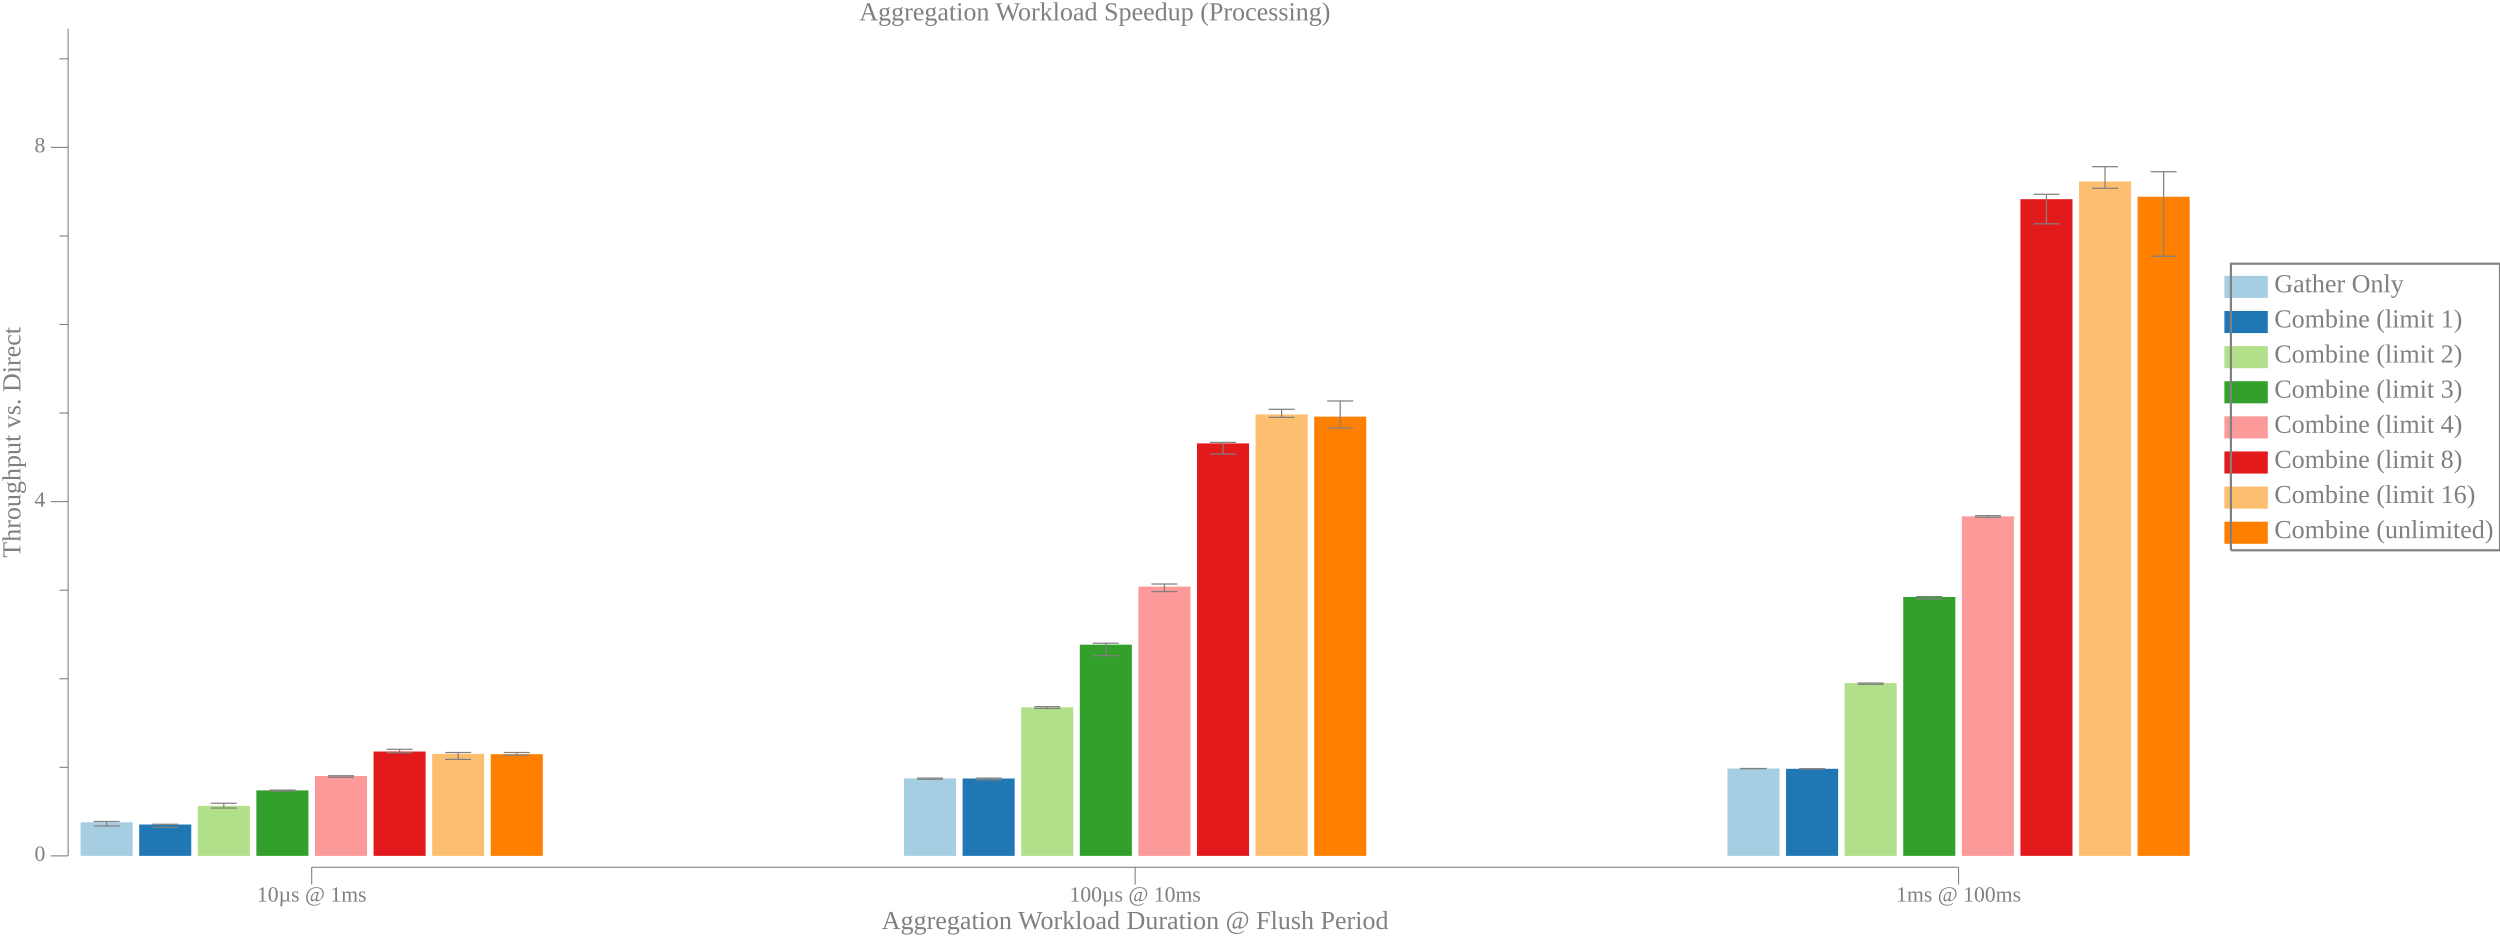
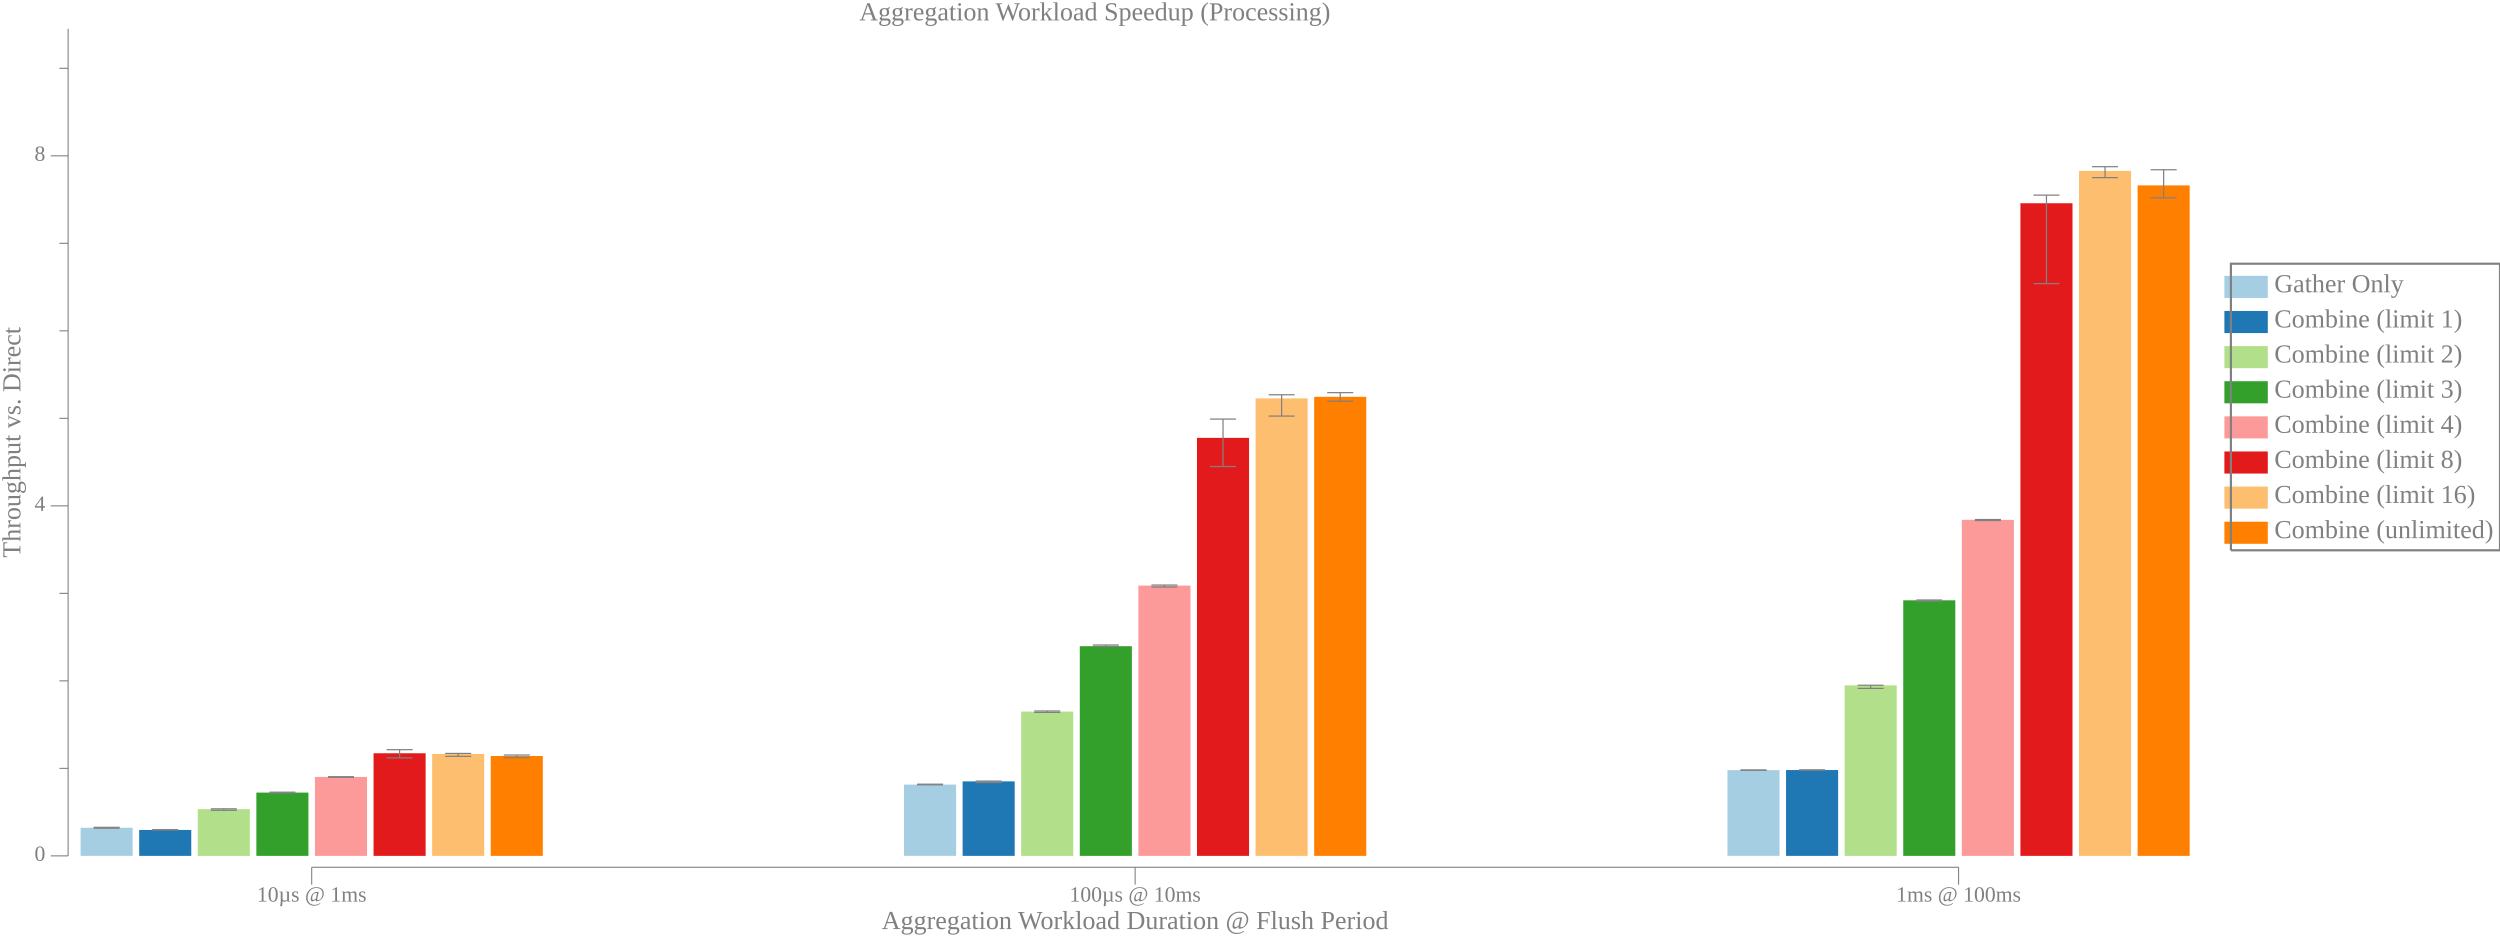
<svg xmlns="http://www.w3.org/2000/svg" width="1152pt" height="432pt" viewBox="0 0 1152 432">
  <g transform="scale(1, -1) translate(0, -432)">
    <path d="M1025,294.7L1025,304.89L1045,304.89L1045,294.7Z" style="fill:#A6CEE3" />
    <text x="1048" y="-297.31" transform="scale(1, -1)" style="font-family:Liberation Serif;font-variant:normal;font-weight:normal;font-style:normal;font-size:12px;fill:#808080">Gather Only</text>
    <path d="M1025,278.52L1025,288.7L1045,288.7L1045,278.52Z" style="fill:#1F78B4" />
    <text x="1048" y="-281.12" transform="scale(1, -1)" style="font-family:Liberation Serif;font-variant:normal;font-weight:normal;font-style:normal;font-size:12px;fill:#808080">Combine (limit 1)</text>
    <path d="M1025,262.34L1025,272.52L1045,272.52L1045,262.34Z" style="fill:#B2DF8A" />
    <text x="1048" y="-264.94" transform="scale(1, -1)" style="font-family:Liberation Serif;font-variant:normal;font-weight:normal;font-style:normal;font-size:12px;fill:#808080">Combine (limit 2)</text>
    <path d="M1025,246.15L1025,256.34L1045,256.34L1045,246.15Z" style="fill:#33A02C" />
    <text x="1048" y="-248.76" transform="scale(1, -1)" style="font-family:Liberation Serif;font-variant:normal;font-weight:normal;font-style:normal;font-size:12px;fill:#808080">Combine (limit 3)</text>
    <path d="M1025,229.97L1025,240.15L1045,240.15L1045,229.97Z" style="fill:#FB9A99" />
    <text x="1048" y="-232.57" transform="scale(1, -1)" style="font-family:Liberation Serif;font-variant:normal;font-weight:normal;font-style:normal;font-size:12px;fill:#808080">Combine (limit 4)</text>
    <path d="M1025,213.79L1025,223.97L1045,223.97L1045,213.79Z" style="fill:#E31A1C" />
    <text x="1048" y="-216.39" transform="scale(1, -1)" style="font-family:Liberation Serif;font-variant:normal;font-weight:normal;font-style:normal;font-size:12px;fill:#808080">Combine (limit 8)</text>
    <path d="M1025,197.6L1025,207.79L1045,207.79L1045,197.6Z" style="fill:#FDBF6F" />
    <text x="1048" y="-200.21" transform="scale(1, -1)" style="font-family:Liberation Serif;font-variant:normal;font-weight:normal;font-style:normal;font-size:12px;fill:#808080">Combine (limit 16)</text>
    <path d="M1025,181.42L1025,191.6L1045,191.6L1045,181.42Z" style="fill:#FF7F00" />
    <text x="1048" y="-184.02" transform="scale(1, -1)" style="font-family:Liberation Serif;font-variant:normal;font-weight:normal;font-style:normal;font-size:12px;fill:#808080">Combine (unlimited)</text>
    <path d="M1028,178.42L1028,310.48L1152,310.48L1152,178.42L1028,178.42" style="fill:none;stroke:#808080" />
    <path d="M0,0L1009,0L1009,432L0,432Z" style="fill:#-8000000000000000-8000000000000000-8000000000000000;fill-opacity:0" />
    <text x="395.96" y="-422.61" transform="scale(1, -1)" style="font-family:Liberation Serif;font-variant:normal;font-weight:normal;font-style:normal;font-size:12px;fill:#808080">Aggregation Workload Speedup (Processing)</text>
    <text x="406.32" y="-3.902" transform="scale(1, -1)" style="font-family:Liberation Serif;font-variant:normal;font-weight:normal;font-style:normal;font-size:12px;fill:#808080">Aggregation Workload Duration @ Flush Period</text>
    <text x="118.37" y="-16.541" transform="scale(1, -1)" style="font-family:Liberation Serif;font-variant:normal;font-weight:normal;font-style:normal;font-size:10px;fill:#808080">10µs @ 1ms</text>
    <text x="492.81" y="-16.541" transform="scale(1, -1)" style="font-family:Liberation Serif;font-variant:normal;font-weight:normal;font-style:normal;font-size:10px;fill:#808080">100µs @ 10ms</text>
    <text x="873.74" y="-16.541" transform="scale(1, -1)" style="font-family:Liberation Serif;font-variant:normal;font-weight:normal;font-style:normal;font-size:10px;fill:#808080">1ms @ 100ms</text>
    <path d="M143.63,24.363L143.63,32.363" style="fill:none;stroke:#808080;stroke-width:0.5" />
    <path d="M523.07,24.363L523.07,32.363" style="fill:none;stroke:#808080;stroke-width:0.5" />
    <path d="M902.51,24.363L902.51,32.363" style="fill:none;stroke:#808080;stroke-width:0.5" />
    <path d="M143.63,32.363L902.51,32.363" style="fill:none;stroke:#808080;stroke-width:0.5" />
    <g transform="rotate(90)">
      <text x="175.01" y="9.387" transform="scale(1, -1)" style="font-family:Liberation Serif;font-variant:normal;font-weight:normal;font-style:normal;font-size:12px;fill:#808080">Throughput vs. Direct</text>
    </g>
    <text x="15.885" y="-35.328" transform="scale(1, -1)" style="font-family:Liberation Serif;font-variant:normal;font-weight:normal;font-style:normal;font-size:10px;fill:#808080">0</text>
-     <text x="15.885" y="-198.57" transform="scale(1, -1)" style="font-family:Liberation Serif;font-variant:normal;font-weight:normal;font-style:normal;font-size:10px;fill:#808080">4</text>
-     <text x="15.885" y="-361.81" transform="scale(1, -1)" style="font-family:Liberation Serif;font-variant:normal;font-weight:normal;font-style:normal;font-size:10px;fill:#808080">8</text>
+     <text x="15.885" y="-196.62" transform="scale(1, -1)" style="font-family:Liberation Serif;font-variant:normal;font-weight:normal;font-style:normal;font-size:10px;fill:#808080">4</text>
+     <text x="15.885" y="-357.91" transform="scale(1, -1)" style="font-family:Liberation Serif;font-variant:normal;font-weight:normal;font-style:normal;font-size:10px;fill:#808080">8</text>
    <path d="M23.385,37.613L31.385,37.613" style="fill:none;stroke:#808080;stroke-width:0.5" />
-     <path d="M23.385,200.85L31.385,200.85" style="fill:none;stroke:#808080;stroke-width:0.5" />
-     <path d="M23.385,364.09L31.385,364.09" style="fill:none;stroke:#808080;stroke-width:0.5" />
-     <path d="M27.385,78.423L31.385,78.423" style="fill:none;stroke:#808080;stroke-width:0.5" />
-     <path d="M27.385,119.23L31.385,119.23" style="fill:none;stroke:#808080;stroke-width:0.5" />
-     <path d="M27.385,160.04L31.385,160.04" style="fill:none;stroke:#808080;stroke-width:0.5" />
-     <path d="M27.385,241.66L31.385,241.66" style="fill:none;stroke:#808080;stroke-width:0.5" />
-     <path d="M27.385,282.47L31.385,282.47" style="fill:none;stroke:#808080;stroke-width:0.5" />
-     <path d="M27.385,323.28L31.385,323.28" style="fill:none;stroke:#808080;stroke-width:0.5" />
-     <path d="M27.385,404.9L31.385,404.9" style="fill:none;stroke:#808080;stroke-width:0.5" />
+     <path d="M23.385,198.9L31.385,198.9" style="fill:none;stroke:#808080;stroke-width:0.5" />
+     <path d="M23.385,360.19L31.385,360.19" style="fill:none;stroke:#808080;stroke-width:0.5" />
+     <path d="M27.385,77.936L31.385,77.936" style="fill:none;stroke:#808080;stroke-width:0.5" />
+     <path d="M27.385,118.26L31.385,118.26" style="fill:none;stroke:#808080;stroke-width:0.5" />
+     <path d="M27.385,158.58L31.385,158.58" style="fill:none;stroke:#808080;stroke-width:0.5" />
+     <path d="M27.385,239.23L31.385,239.23" style="fill:none;stroke:#808080;stroke-width:0.5" />
+     <path d="M27.385,279.55L31.385,279.55" style="fill:none;stroke:#808080;stroke-width:0.5" />
+     <path d="M27.385,319.87L31.385,319.87" style="fill:none;stroke:#808080;stroke-width:0.5" />
+     <path d="M27.385,400.52L31.385,400.52" style="fill:none;stroke:#808080;stroke-width:0.5" />
    <path d="M31.385,37.613L31.385,418.71" style="fill:none;stroke:#808080;stroke-width:0.5" />
-     <path d="M37.135,37.613L37.135,53.076L61.135,53.076L61.135,37.613Z" style="fill:#A6CEE3" />
-     <path d="M49.135,51.394L49.135,53.441" style="fill:none;stroke:#808080;stroke-width:0.567" />
-     <path d="M43.135,51.394L55.135,51.394" style="fill:none;stroke:#808080;stroke-width:0.567" />
-     <path d="M43.135,53.441L55.135,53.441" style="fill:none;stroke:#808080;stroke-width:0.567" />
-     <path d="M416.57,37.613L416.57,73.314L440.57,73.314L440.57,37.613Z" style="fill:#A6CEE3" />
-     <path d="M428.57,72.926L428.57,73.456" style="fill:none;stroke:#808080;stroke-width:0.567" />
-     <path d="M422.57,72.926L434.57,72.926" style="fill:none;stroke:#808080;stroke-width:0.567" />
-     <path d="M422.57,73.456L434.57,73.456" style="fill:none;stroke:#808080;stroke-width:0.567" />
-     <path d="M796.01,37.613L796.01,77.868L820.01,77.868L820.01,37.613Z" style="fill:#A6CEE3" />
-     <path d="M808.01,77.803L808.01,77.884" style="fill:none;stroke:#808080;stroke-width:0.567" />
-     <path d="M802.01,77.803L814.01,77.803" style="fill:none;stroke:#808080;stroke-width:0.567" />
-     <path d="M802.01,77.884L814.01,77.884" style="fill:none;stroke:#808080;stroke-width:0.567" />
-     <path d="M64.135,37.613L64.135,52.059L88.135,52.059L88.135,37.613Z" style="fill:#1F78B4" />
-     <path d="M76.135,50.771L76.135,52.19" style="fill:none;stroke:#808080;stroke-width:0.567" />
-     <path d="M70.135,50.771L82.135,50.771" style="fill:none;stroke:#808080;stroke-width:0.567" />
-     <path d="M70.135,52.19L82.135,52.19" style="fill:none;stroke:#808080;stroke-width:0.567" />
-     <path d="M443.57,37.613L443.57,73.271L467.57,73.271L467.57,37.613Z" style="fill:#1F78B4" />
-     <path d="M455.57,72.595L455.57,73.469" style="fill:none;stroke:#808080;stroke-width:0.567" />
-     <path d="M449.57,72.595L461.57,72.595" style="fill:none;stroke:#808080;stroke-width:0.567" />
-     <path d="M449.57,73.469L461.57,73.469" style="fill:none;stroke:#808080;stroke-width:0.567" />
-     <path d="M823.01,37.613L823.01,77.739L847.01,77.739L847.01,37.613Z" style="fill:#1F78B4" />
-     <path d="M835.01,77.664L835.01,77.758" style="fill:none;stroke:#808080;stroke-width:0.567" />
-     <path d="M829.01,77.664L841.01,77.664" style="fill:none;stroke:#808080;stroke-width:0.567" />
-     <path d="M829.01,77.758L841.01,77.758" style="fill:none;stroke:#808080;stroke-width:0.567" />
-     <path d="M91.135,37.613L91.135,60.665L115.13,60.665L115.13,37.613Z" style="fill:#B2DF8A" />
-     <path d="M103.13,59.648L103.13,61.847" style="fill:none;stroke:#808080;stroke-width:0.567" />
-     <path d="M97.135,59.648L109.13,59.648" style="fill:none;stroke:#808080;stroke-width:0.567" />
-     <path d="M97.135,61.847L109.13,61.847" style="fill:none;stroke:#808080;stroke-width:0.567" />
-     <path d="M470.57,37.613L470.57,106.09L494.57,106.09L494.57,37.613Z" style="fill:#B2DF8A" />
-     <path d="M482.57,105.55L482.57,106.37" style="fill:none;stroke:#808080;stroke-width:0.567" />
-     <path d="M476.57,105.55L488.57,105.55" style="fill:none;stroke:#808080;stroke-width:0.567" />
-     <path d="M476.57,106.37L488.57,106.37" style="fill:none;stroke:#808080;stroke-width:0.567" />
-     <path d="M850.01,37.613L850.01,117.23L874.01,117.23L874.01,37.613Z" style="fill:#B2DF8A" />
-     <path d="M862.01,116.66L862.01,117.27" style="fill:none;stroke:#808080;stroke-width:0.567" />
-     <path d="M856.01,116.66L868.01,116.66" style="fill:none;stroke:#808080;stroke-width:0.567" />
-     <path d="M856.01,117.27L868.01,117.27" style="fill:none;stroke:#808080;stroke-width:0.567" />
-     <path d="M118.13,37.613L118.13,67.796L142.13,67.796L142.13,37.613Z" style="fill:#33A02C" />
-     <path d="M130.13,67.497L130.13,67.928" style="fill:none;stroke:#808080;stroke-width:0.567" />
-     <path d="M124.13,67.497L136.13,67.497" style="fill:none;stroke:#808080;stroke-width:0.567" />
-     <path d="M124.13,67.928L136.13,67.928" style="fill:none;stroke:#808080;stroke-width:0.567" />
-     <path d="M497.57,37.613L497.57,134.94L521.57,134.94L521.57,37.613Z" style="fill:#33A02C" />
-     <path d="M509.57,129.88L509.57,135.6" style="fill:none;stroke:#808080;stroke-width:0.567" />
-     <path d="M503.57,129.88L515.57,129.88" style="fill:none;stroke:#808080;stroke-width:0.567" />
-     <path d="M503.57,135.6L515.57,135.6" style="fill:none;stroke:#808080;stroke-width:0.567" />
-     <path d="M877.01,37.613L877.01,156.9L901.01,156.9L901.01,37.613Z" style="fill:#33A02C" />
-     <path d="M889.01,155.92L889.01,157.1" style="fill:none;stroke:#808080;stroke-width:0.567" />
-     <path d="M883.01,155.92L895.01,155.92" style="fill:none;stroke:#808080;stroke-width:0.567" />
-     <path d="M883.01,157.1L895.01,157.1" style="fill:none;stroke:#808080;stroke-width:0.567" />
-     <path d="M145.13,37.613L145.13,74.424L169.13,74.424L169.13,37.613Z" style="fill:#FB9A99" />
-     <path d="M157.13,73.84L157.13,74.543" style="fill:none;stroke:#808080;stroke-width:0.567" />
-     <path d="M151.13,73.84L163.13,73.84" style="fill:none;stroke:#808080;stroke-width:0.567" />
-     <path d="M151.13,74.543L163.13,74.543" style="fill:none;stroke:#808080;stroke-width:0.567" />
-     <path d="M524.57,37.613L524.57,161.71L548.57,161.71L548.57,37.613Z" style="fill:#FB9A99" />
-     <path d="M536.57,159.41L536.57,162.88" style="fill:none;stroke:#808080;stroke-width:0.567" />
-     <path d="M530.57,159.41L542.57,159.41" style="fill:none;stroke:#808080;stroke-width:0.567" />
-     <path d="M530.57,162.88L542.57,162.88" style="fill:none;stroke:#808080;stroke-width:0.567" />
-     <path d="M904.01,37.613L904.01,194.06L928.01,194.06L928.01,37.613Z" style="fill:#FB9A99" />
-     <path d="M916.01,193.63L916.01,194.4" style="fill:none;stroke:#808080;stroke-width:0.567" />
-     <path d="M910.01,193.63L922.01,193.63" style="fill:none;stroke:#808080;stroke-width:0.567" />
-     <path d="M910.01,194.4L922.01,194.4" style="fill:none;stroke:#808080;stroke-width:0.567" />
-     <path d="M172.13,37.613L172.13,85.701L196.13,85.701L196.13,37.613Z" style="fill:#E31A1C" />
-     <path d="M184.13,85.128L184.13,86.72" style="fill:none;stroke:#808080;stroke-width:0.567" />
-     <path d="M178.13,85.128L190.13,85.128" style="fill:none;stroke:#808080;stroke-width:0.567" />
-     <path d="M178.13,86.72L190.13,86.72" style="fill:none;stroke:#808080;stroke-width:0.567" />
-     <path d="M551.57,37.613L551.57,227.69L575.57,227.69L575.57,37.613Z" style="fill:#E31A1C" />
-     <path d="M563.57,222.78L563.57,228.14" style="fill:none;stroke:#808080;stroke-width:0.567" />
-     <path d="M557.57,222.78L569.57,222.78" style="fill:none;stroke:#808080;stroke-width:0.567" />
-     <path d="M557.57,228.14L569.57,228.14" style="fill:none;stroke:#808080;stroke-width:0.567" />
-     <path d="M931.01,37.613L931.01,340.22L955.01,340.22L955.01,37.613Z" style="fill:#E31A1C" />
-     <path d="M943.01,328.87L943.01,342.46" style="fill:none;stroke:#808080;stroke-width:0.567" />
-     <path d="M937.01,328.87L949.01,328.87" style="fill:none;stroke:#808080;stroke-width:0.567" />
-     <path d="M937.01,342.46L949.01,342.46" style="fill:none;stroke:#808080;stroke-width:0.567" />
-     <path d="M199.13,37.613L199.13,84.637L223.13,84.637L223.13,37.613Z" style="fill:#FDBF6F" />
-     <path d="M211.13,82.077L211.13,85.243" style="fill:none;stroke:#808080;stroke-width:0.567" />
-     <path d="M205.13,82.077L217.13,82.077" style="fill:none;stroke:#808080;stroke-width:0.567" />
-     <path d="M205.13,85.243L217.13,85.243" style="fill:none;stroke:#808080;stroke-width:0.567" />
-     <path d="M578.57,37.613L578.57,241.03L602.57,241.03L602.57,37.613Z" style="fill:#FDBF6F" />
-     <path d="M590.57,239.67L590.57,243.39" style="fill:none;stroke:#808080;stroke-width:0.567" />
-     <path d="M584.57,239.67L596.57,239.67" style="fill:none;stroke:#808080;stroke-width:0.567" />
-     <path d="M584.57,243.39L596.57,243.39" style="fill:none;stroke:#808080;stroke-width:0.567" />
-     <path d="M958.01,37.613L958.01,348.38L982.01,348.38L982.01,37.613Z" style="fill:#FDBF6F" />
-     <path d="M970.01,345.24L970.01,355.19" style="fill:none;stroke:#808080;stroke-width:0.567" />
-     <path d="M964.01,345.24L976.01,345.24" style="fill:none;stroke:#808080;stroke-width:0.567" />
+     <path d="M37.135,37.613L37.135,50.567L61.135,50.567L61.135,37.613Z" style="fill:#A6CEE3" />
+     <path d="M49.135,50.354L49.135,50.775" style="fill:none;stroke:#808080;stroke-width:0.567" />
+     <path d="M43.135,50.354L55.135,50.354" style="fill:none;stroke:#808080;stroke-width:0.567" />
+     <path d="M43.135,50.775L55.135,50.775" style="fill:none;stroke:#808080;stroke-width:0.567" />
+     <path d="M416.57,37.613L416.57,70.46L440.57,70.46L440.57,37.613Z" style="fill:#A6CEE3" />
+     <path d="M428.57,70.347L428.57,70.654" style="fill:none;stroke:#808080;stroke-width:0.567" />
+     <path d="M422.57,70.347L434.57,70.347" style="fill:none;stroke:#808080;stroke-width:0.567" />
+     <path d="M422.57,70.654L434.57,70.654" style="fill:none;stroke:#808080;stroke-width:0.567" />
+     <path d="M796.01,37.613L796.01,77.125L820.01,77.125L820.01,37.613Z" style="fill:#A6CEE3" />
+     <path d="M808.01,77.085L808.01,77.158" style="fill:none;stroke:#808080;stroke-width:0.567" />
+     <path d="M802.01,77.085L814.01,77.085" style="fill:none;stroke:#808080;stroke-width:0.567" />
+     <path d="M802.01,77.158L814.01,77.158" style="fill:none;stroke:#808080;stroke-width:0.567" />
+     <path d="M64.135,37.613L64.135,49.557L88.135,49.557L88.135,37.613Z" style="fill:#1F78B4" />
+     <path d="M76.135,49.513L76.135,49.699" style="fill:none;stroke:#808080;stroke-width:0.567" />
+     <path d="M70.135,49.513L82.135,49.513" style="fill:none;stroke:#808080;stroke-width:0.567" />
+     <path d="M70.135,49.699L82.135,49.699" style="fill:none;stroke:#808080;stroke-width:0.567" />
+     <path d="M443.57,37.613L443.57,71.94L467.57,71.94L467.57,37.613Z" style="fill:#1F78B4" />
+     <path d="M455.57,71.4L455.57,72.085" style="fill:none;stroke:#808080;stroke-width:0.567" />
+     <path d="M449.57,71.4L461.57,71.4" style="fill:none;stroke:#808080;stroke-width:0.567" />
+     <path d="M449.57,72.085L461.57,72.085" style="fill:none;stroke:#808080;stroke-width:0.567" />
+     <path d="M823.01,37.613L823.01,77.164L847.01,77.164L847.01,37.613Z" style="fill:#1F78B4" />
+     <path d="M835.01,77.117L835.01,77.202" style="fill:none;stroke:#808080;stroke-width:0.567" />
+     <path d="M829.01,77.117L841.01,77.117" style="fill:none;stroke:#808080;stroke-width:0.567" />
+     <path d="M829.01,77.202L841.01,77.202" style="fill:none;stroke:#808080;stroke-width:0.567" />
+     <path d="M91.135,37.613L91.135,59.134L115.13,59.134L115.13,37.613Z" style="fill:#B2DF8A" />
+     <path d="M103.13,58.613L103.13,59.294" style="fill:none;stroke:#808080;stroke-width:0.567" />
+     <path d="M97.135,58.613L109.13,58.613" style="fill:none;stroke:#808080;stroke-width:0.567" />
+     <path d="M97.135,59.294L109.13,59.294" style="fill:none;stroke:#808080;stroke-width:0.567" />
+     <path d="M470.57,37.613L470.57,104.1L494.57,104.1L494.57,37.613Z" style="fill:#B2DF8A" />
+     <path d="M482.57,103.73L482.57,104.38" style="fill:none;stroke:#808080;stroke-width:0.567" />
+     <path d="M476.57,103.73L488.57,103.73" style="fill:none;stroke:#808080;stroke-width:0.567" />
+     <path d="M476.57,104.38L488.57,104.38" style="fill:none;stroke:#808080;stroke-width:0.567" />
+     <path d="M850.01,37.613L850.01,116.18L874.01,116.18L874.01,37.613Z" style="fill:#B2DF8A" />
+     <path d="M862.01,114.79L862.01,116.24" style="fill:none;stroke:#808080;stroke-width:0.567" />
+     <path d="M856.01,114.79L868.01,114.79" style="fill:none;stroke:#808080;stroke-width:0.567" />
+     <path d="M856.01,116.24L868.01,116.24" style="fill:none;stroke:#808080;stroke-width:0.567" />
+     <path d="M118.13,37.613L118.13,66.777L142.13,66.777L142.13,37.613Z" style="fill:#33A02C" />
+     <path d="M130.13,66.569L130.13,66.967" style="fill:none;stroke:#808080;stroke-width:0.567" />
+     <path d="M124.13,66.569L136.13,66.569" style="fill:none;stroke:#808080;stroke-width:0.567" />
+     <path d="M124.13,66.967L136.13,66.967" style="fill:none;stroke:#808080;stroke-width:0.567" />
+     <path d="M497.57,37.613L497.57,134.23L521.57,134.23L521.57,37.613Z" style="fill:#33A02C" />
+     <path d="M509.57,134.13L509.57,134.78" style="fill:none;stroke:#808080;stroke-width:0.567" />
+     <path d="M503.57,134.13L515.57,134.13" style="fill:none;stroke:#808080;stroke-width:0.567" />
+     <path d="M503.57,134.78L515.57,134.78" style="fill:none;stroke:#808080;stroke-width:0.567" />
+     <path d="M877.01,37.613L877.01,155.38L901.01,155.38L901.01,37.613Z" style="fill:#33A02C" />
+     <path d="M889.01,154.95L889.01,155.52" style="fill:none;stroke:#808080;stroke-width:0.567" />
+     <path d="M883.01,154.95L895.01,154.95" style="fill:none;stroke:#808080;stroke-width:0.567" />
+     <path d="M883.01,155.52L895.01,155.52" style="fill:none;stroke:#808080;stroke-width:0.567" />
+     <path d="M145.13,37.613L145.13,73.997L169.13,73.997L169.13,37.613Z" style="fill:#FB9A99" />
+     <path d="M157.13,73.826L157.13,74.092" style="fill:none;stroke:#808080;stroke-width:0.567" />
+     <path d="M151.13,73.826L163.13,73.826" style="fill:none;stroke:#808080;stroke-width:0.567" />
+     <path d="M151.13,74.092L163.13,74.092" style="fill:none;stroke:#808080;stroke-width:0.567" />
+     <path d="M524.57,37.613L524.57,162.16L548.57,162.16L548.57,37.613Z" style="fill:#FB9A99" />
+     <path d="M536.57,161.48L536.57,162.41" style="fill:none;stroke:#808080;stroke-width:0.567" />
+     <path d="M530.57,161.48L542.57,161.48" style="fill:none;stroke:#808080;stroke-width:0.567" />
+     <path d="M530.57,162.41L542.57,162.41" style="fill:none;stroke:#808080;stroke-width:0.567" />
+     <path d="M904.01,37.613L904.01,192.45L928.01,192.45L928.01,37.613Z" style="fill:#FB9A99" />
+     <path d="M916.01,192.13L916.01,192.61" style="fill:none;stroke:#808080;stroke-width:0.567" />
+     <path d="M910.01,192.13L922.01,192.13" style="fill:none;stroke:#808080;stroke-width:0.567" />
+     <path d="M910.01,192.61L922.01,192.61" style="fill:none;stroke:#808080;stroke-width:0.567" />
+     <path d="M172.13,37.613L172.13,84.895L196.13,84.895L196.13,37.613Z" style="fill:#E31A1C" />
+     <path d="M184.13,82.763L184.13,86.55" style="fill:none;stroke:#808080;stroke-width:0.567" />
+     <path d="M178.13,82.763L190.13,82.763" style="fill:none;stroke:#808080;stroke-width:0.567" />
+     <path d="M178.13,86.55L190.13,86.55" style="fill:none;stroke:#808080;stroke-width:0.567" />
+     <path d="M551.57,37.613L551.57,230.23L575.57,230.23L575.57,37.613Z" style="fill:#E31A1C" />
+     <path d="M563.57,217.02L563.57,238.89" style="fill:none;stroke:#808080;stroke-width:0.567" />
+     <path d="M557.57,217.02L569.57,217.02" style="fill:none;stroke:#808080;stroke-width:0.567" />
+     <path d="M557.57,238.89L569.57,238.89" style="fill:none;stroke:#808080;stroke-width:0.567" />
+     <path d="M931.01,37.613L931.01,338.34L955.01,338.34L955.01,37.613Z" style="fill:#E31A1C" />
+     <path d="M943.01,301.32L943.01,342.09" style="fill:none;stroke:#808080;stroke-width:0.567" />
+     <path d="M937.01,301.32L949.01,301.32" style="fill:none;stroke:#808080;stroke-width:0.567" />
+     <path d="M937.01,342.09L949.01,342.09" style="fill:none;stroke:#808080;stroke-width:0.567" />
+     <path d="M199.13,37.613L199.13,84.56L223.13,84.56L223.13,37.613Z" style="fill:#FDBF6F" />
+     <path d="M211.13,83.467L211.13,84.823" style="fill:none;stroke:#808080;stroke-width:0.567" />
+     <path d="M205.13,83.467L217.13,83.467" style="fill:none;stroke:#808080;stroke-width:0.567" />
+     <path d="M205.13,84.823L217.13,84.823" style="fill:none;stroke:#808080;stroke-width:0.567" />
+     <path d="M578.57,37.613L578.57,248.43L602.57,248.43L602.57,37.613Z" style="fill:#FDBF6F" />
+     <path d="M590.57,240.27L590.57,250.09" style="fill:none;stroke:#808080;stroke-width:0.567" />
+     <path d="M584.57,240.27L596.57,240.27" style="fill:none;stroke:#808080;stroke-width:0.567" />
+     <path d="M584.57,250.09L596.57,250.09" style="fill:none;stroke:#808080;stroke-width:0.567" />
+     <path d="M958.01,37.613L958.01,353.24L982.01,353.24L982.01,37.613Z" style="fill:#FDBF6F" />
+     <path d="M970.01,350.15L970.01,355.19" style="fill:none;stroke:#808080;stroke-width:0.567" />
+     <path d="M964.01,350.15L976.01,350.15" style="fill:none;stroke:#808080;stroke-width:0.567" />
    <path d="M964.01,355.19L976.01,355.19" style="fill:none;stroke:#808080;stroke-width:0.567" />
-     <path d="M226.13,37.613L226.13,84.466L250.13,84.466L250.13,37.613Z" style="fill:#FF7F00" />
-     <path d="M238.13,83.956L238.13,85.245" style="fill:none;stroke:#808080;stroke-width:0.567" />
-     <path d="M232.13,83.956L244.13,83.956" style="fill:none;stroke:#808080;stroke-width:0.567" />
-     <path d="M232.13,85.245L244.13,85.245" style="fill:none;stroke:#808080;stroke-width:0.567" />
-     <path d="M605.57,37.613L605.57,240.01L629.57,240.01L629.57,37.613Z" style="fill:#FF7F00" />
-     <path d="M617.57,234.72L617.57,247.23" style="fill:none;stroke:#808080;stroke-width:0.567" />
-     <path d="M611.57,234.72L623.57,234.72" style="fill:none;stroke:#808080;stroke-width:0.567" />
-     <path d="M611.57,247.23L623.57,247.23" style="fill:none;stroke:#808080;stroke-width:0.567" />
-     <path d="M985.01,37.613L985.01,341.34L1009,341.34L1009,37.613Z" style="fill:#FF7F00" />
-     <path d="M997.01,313.9L997.01,352.87" style="fill:none;stroke:#808080;stroke-width:0.567" />
-     <path d="M991.01,313.9L1003,313.9" style="fill:none;stroke:#808080;stroke-width:0.567" />
-     <path d="M991.01,352.87L1003,352.87" style="fill:none;stroke:#808080;stroke-width:0.567" />
+     <path d="M226.13,37.613L226.13,83.637L250.13,83.637L250.13,37.613Z" style="fill:#FF7F00" />
+     <path d="M238.13,82.842L238.13,84.077" style="fill:none;stroke:#808080;stroke-width:0.567" />
+     <path d="M232.13,82.842L244.13,82.842" style="fill:none;stroke:#808080;stroke-width:0.567" />
+     <path d="M232.13,84.077L244.13,84.077" style="fill:none;stroke:#808080;stroke-width:0.567" />
+     <path d="M605.57,37.613L605.57,249.15L629.57,249.15L629.57,37.613Z" style="fill:#FF7F00" />
+     <path d="M617.57,247.11L617.57,251.07" style="fill:none;stroke:#808080;stroke-width:0.567" />
+     <path d="M611.57,247.11L623.57,247.11" style="fill:none;stroke:#808080;stroke-width:0.567" />
+     <path d="M611.57,251.07L623.57,251.07" style="fill:none;stroke:#808080;stroke-width:0.567" />
+     <path d="M985.01,37.613L985.01,346.57L1009,346.57L1009,37.613Z" style="fill:#FF7F00" />
+     <path d="M997.01,340.84L997.01,353.78" style="fill:none;stroke:#808080;stroke-width:0.567" />
+     <path d="M991.01,340.84L1003,340.84" style="fill:none;stroke:#808080;stroke-width:0.567" />
+     <path d="M991.01,353.78L1003,353.78" style="fill:none;stroke:#808080;stroke-width:0.567" />
  </g>
</svg>
